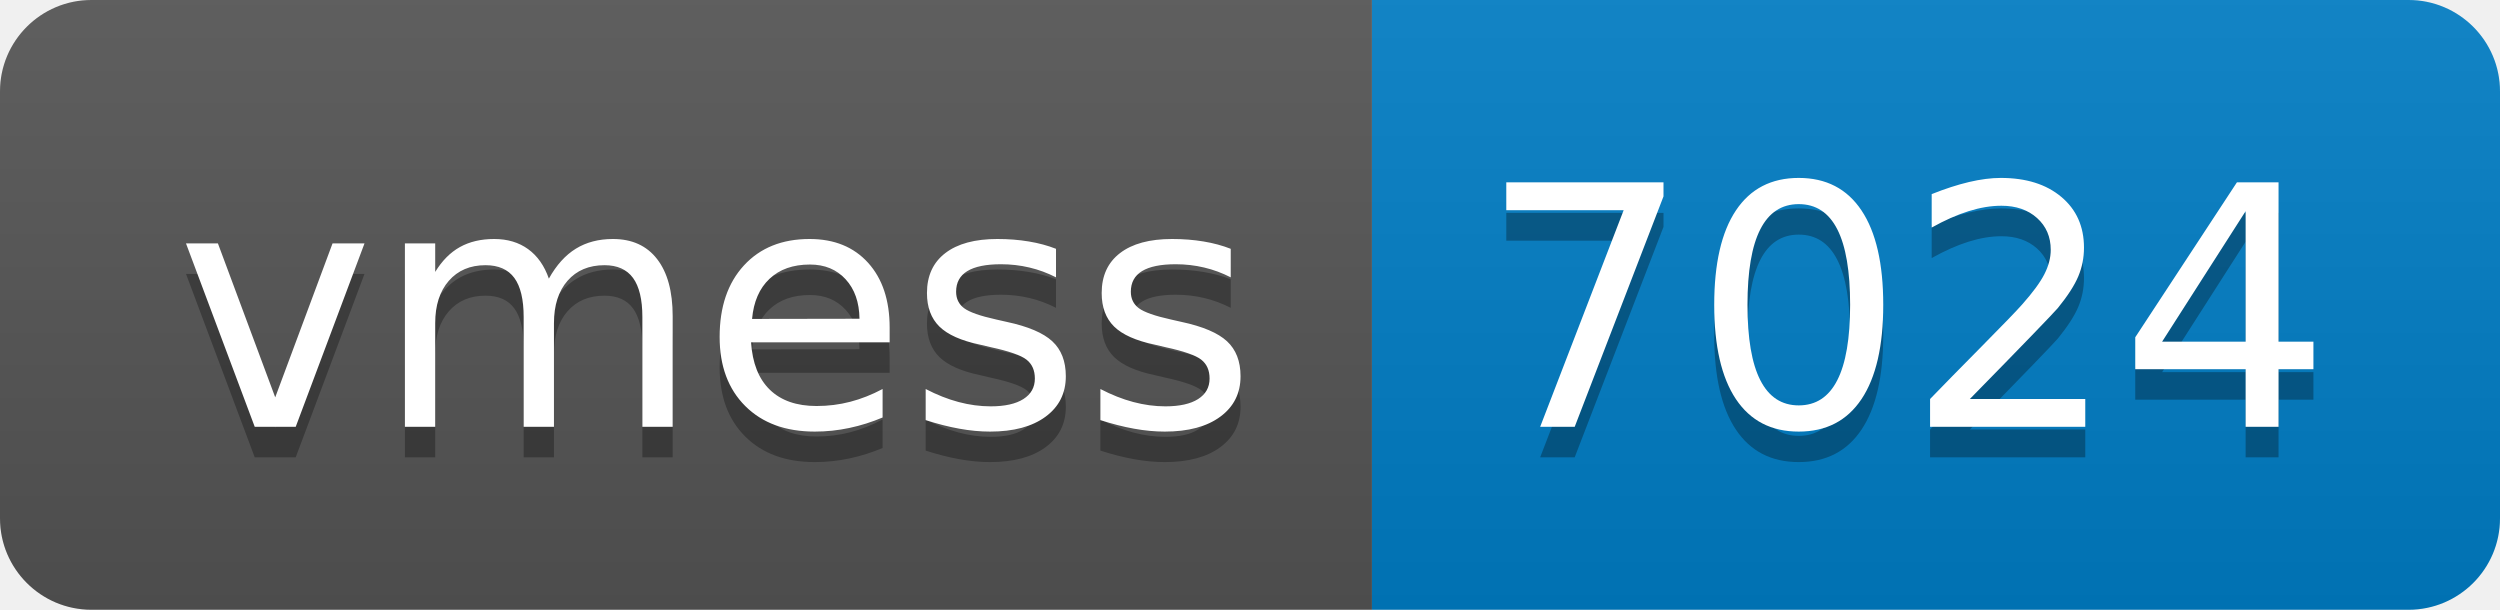
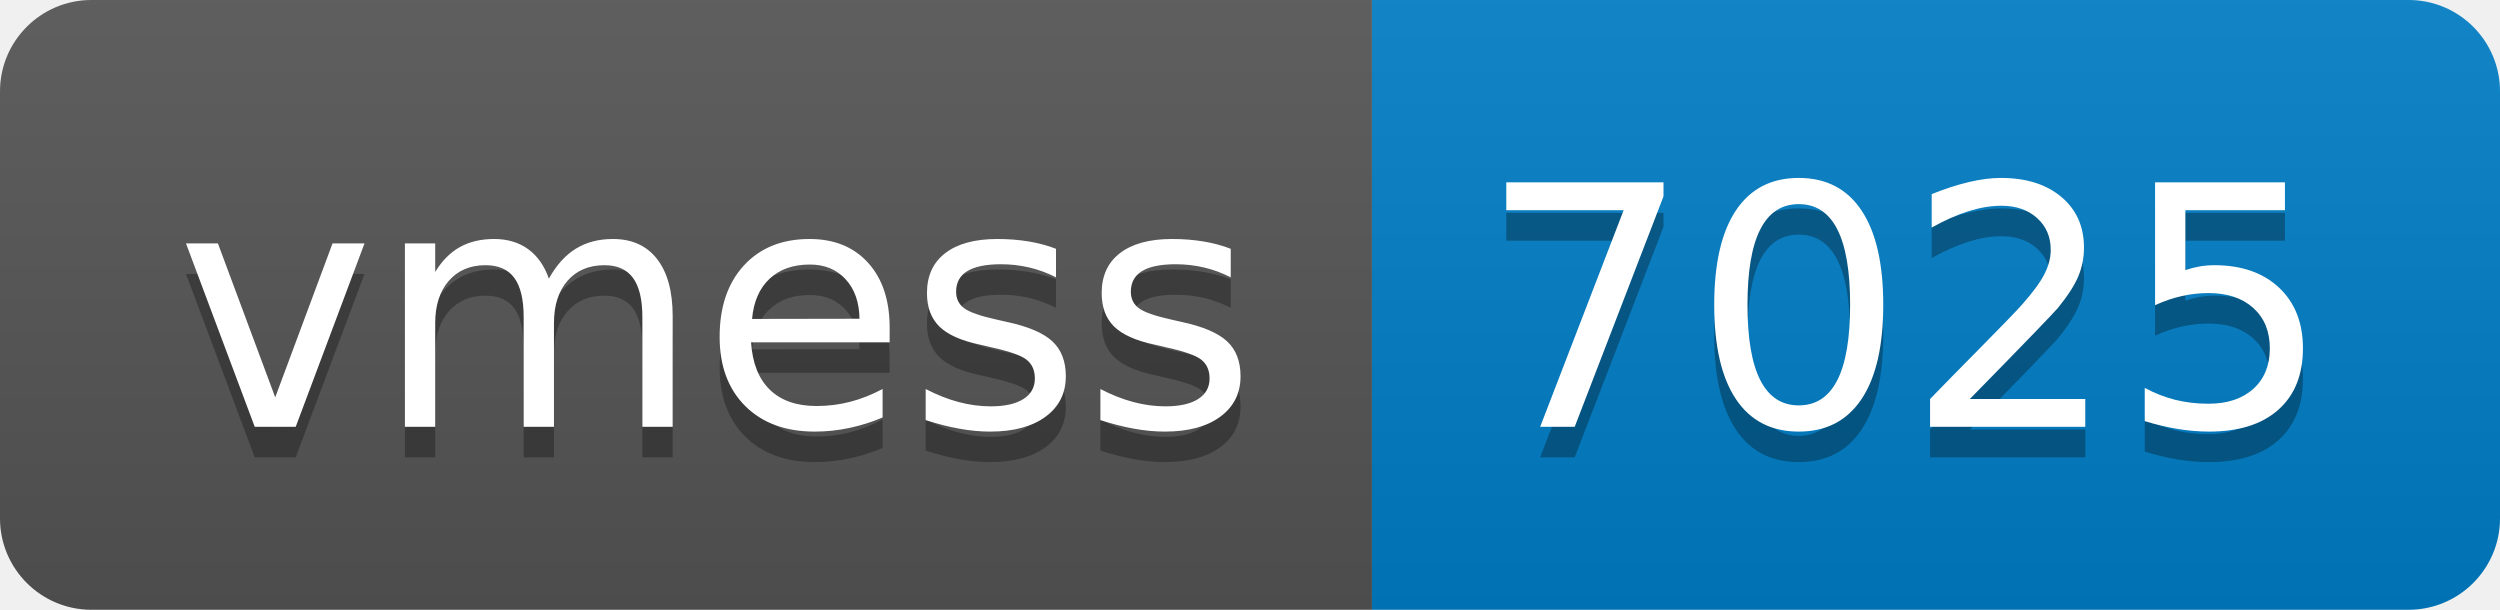
- <svg xmlns="http://www.w3.org/2000/svg" width="82" height="20" role="img" aria-label="vmess: 7024">
+ <svg xmlns="http://www.w3.org/2000/svg" width="82" height="20" role="img" aria-label="vmess: 7025">
  <linearGradient id="s" x2="0" y2="100%">
    <stop offset="0" stop-color="#bbb" stop-opacity=".1" />
    <stop offset="1" stop-opacity=".1" />
  </linearGradient>
  <clipPath id="r">
    <rect width="82" height="20" rx="3" fill="#fff" />
  </clipPath>
  <g clip-path="url(#r)">
    <rect width="45" height="20" fill="#555" />
    <rect x="45" width="37" height="20" fill="#007ec6" />
    <rect width="82" height="20" fill="url(#s)" />
  </g>
  <g fill="#fff" text-anchor="middle" font-family="Verdana,Geneva,DejaVu Sans,sans-serif" text-rendering="geometricPrecision" font-size="110">
    <text aria-hidden="true" x="235" y="150" fill="#010101" fill-opacity=".3" transform="scale(.1)" textLength="350">vmess</text>
    <text x="235" y="140" transform="scale(.1)" fill="#fff" textLength="350">vmess</text>
-     <text aria-hidden="true" x="625" y="150" fill="#010101" fill-opacity=".3" transform="scale(.1)" textLength="270">7024</text>
-     <text x="625" y="140" transform="scale(.1)" fill="#fff" textLength="270">7024</text>
+     <text aria-hidden="true" x="625" y="150" fill="#010101" fill-opacity=".3" transform="scale(.1)" textLength="270">7025</text>
+     <text x="625" y="140" transform="scale(.1)" fill="#fff" textLength="270">7025</text>
  </g>
</svg>
